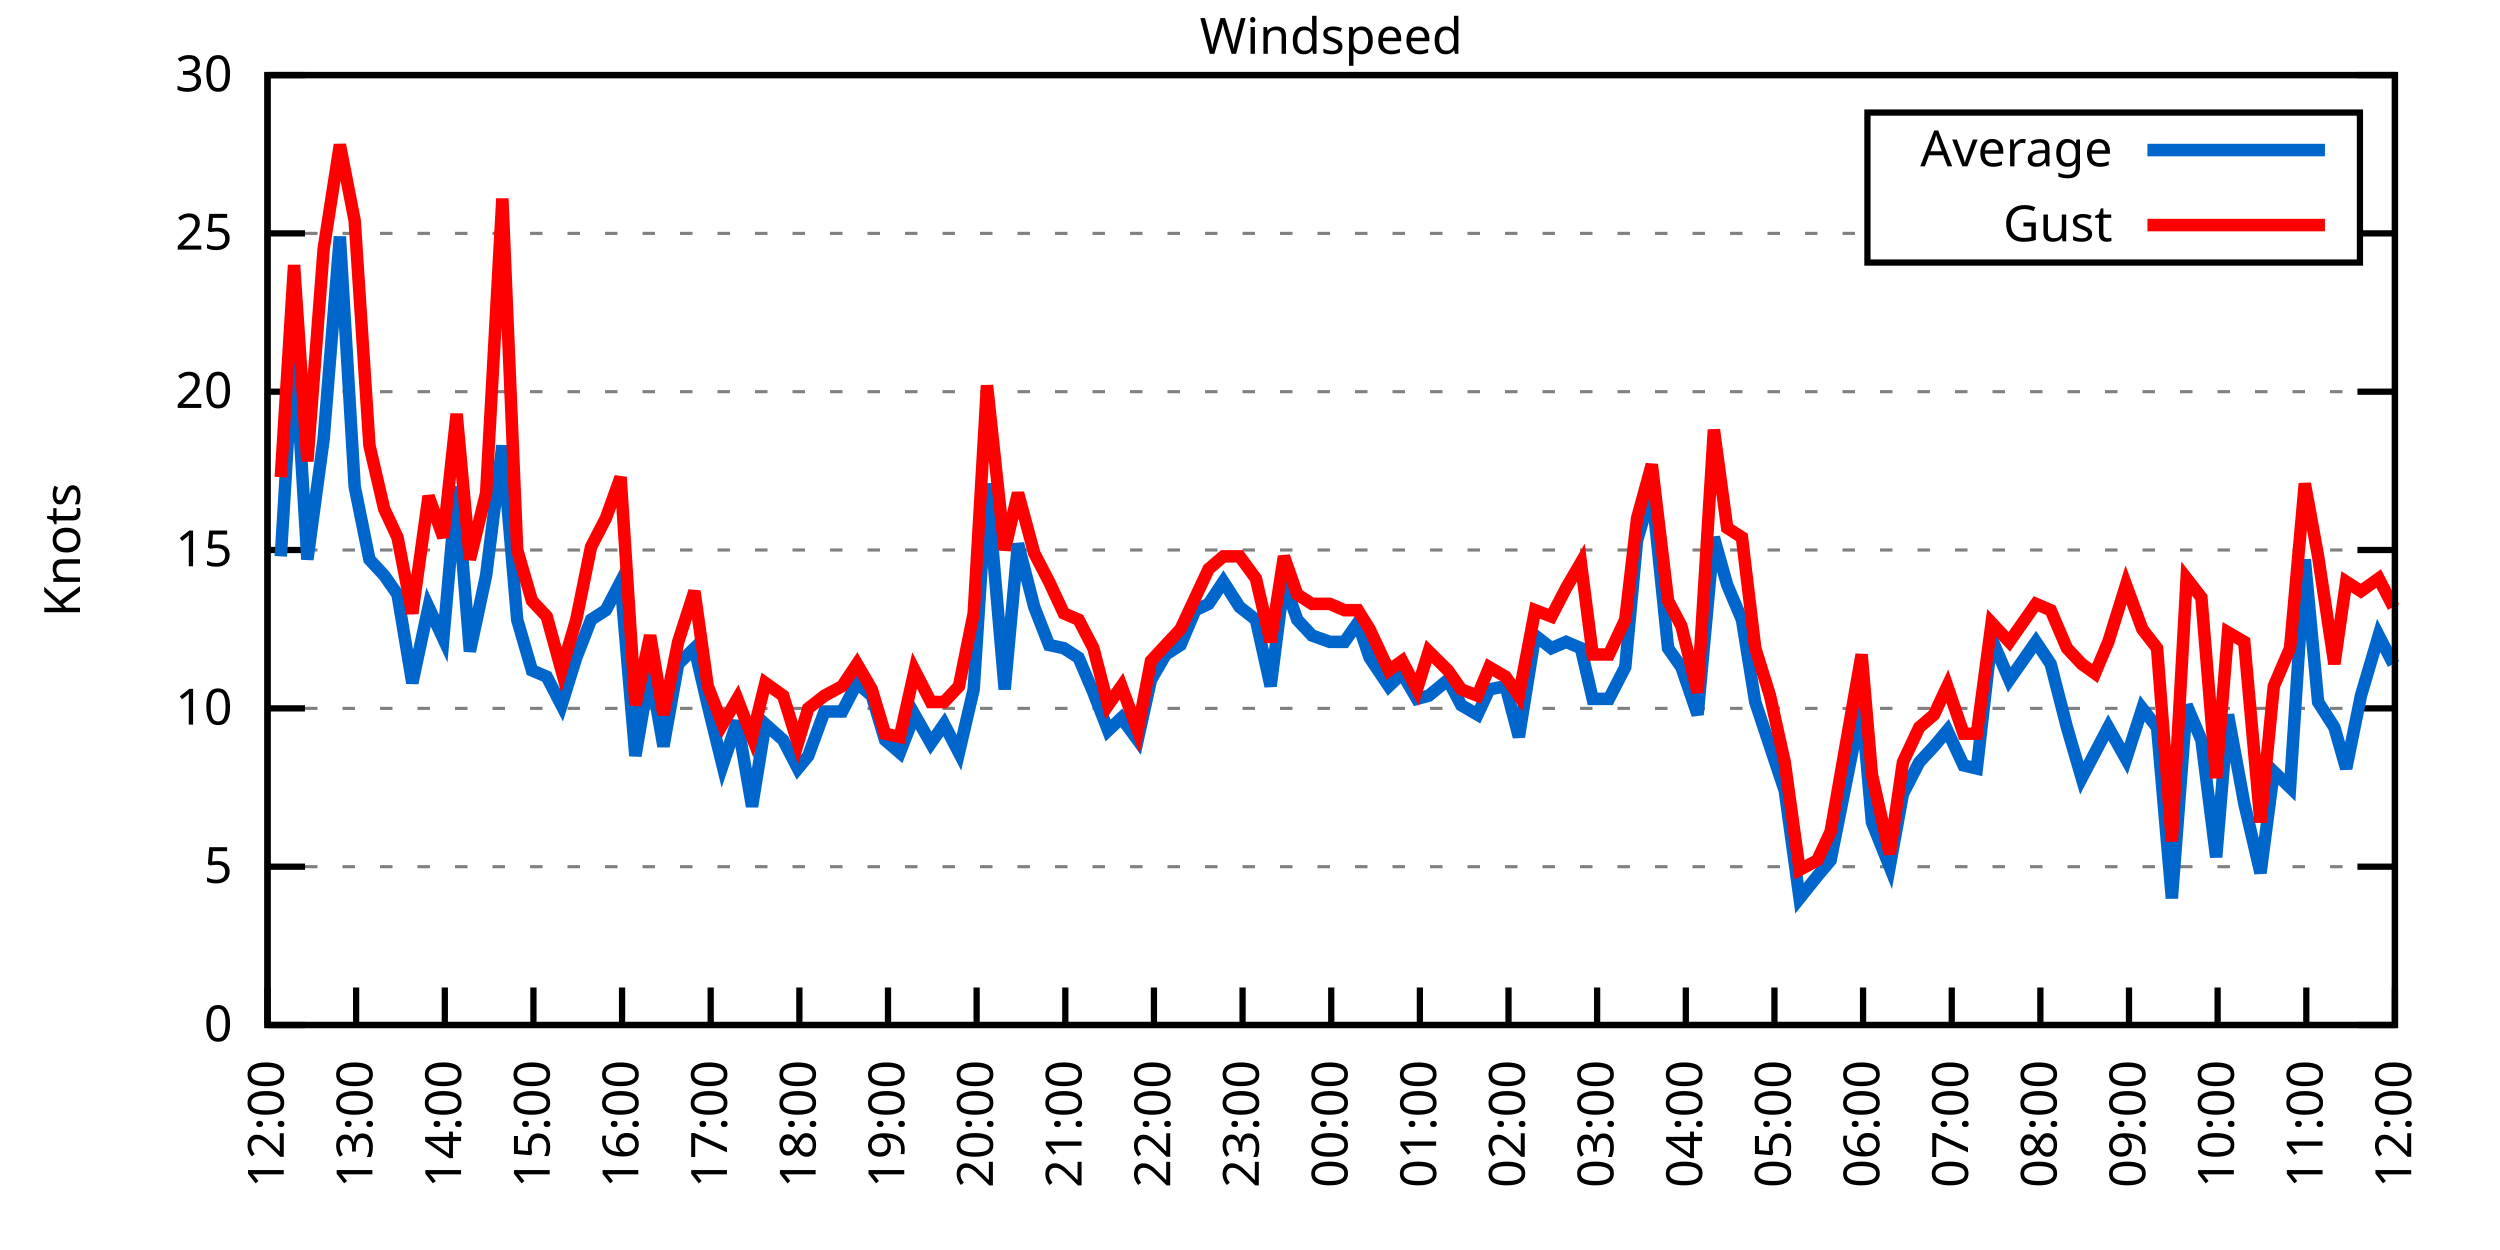
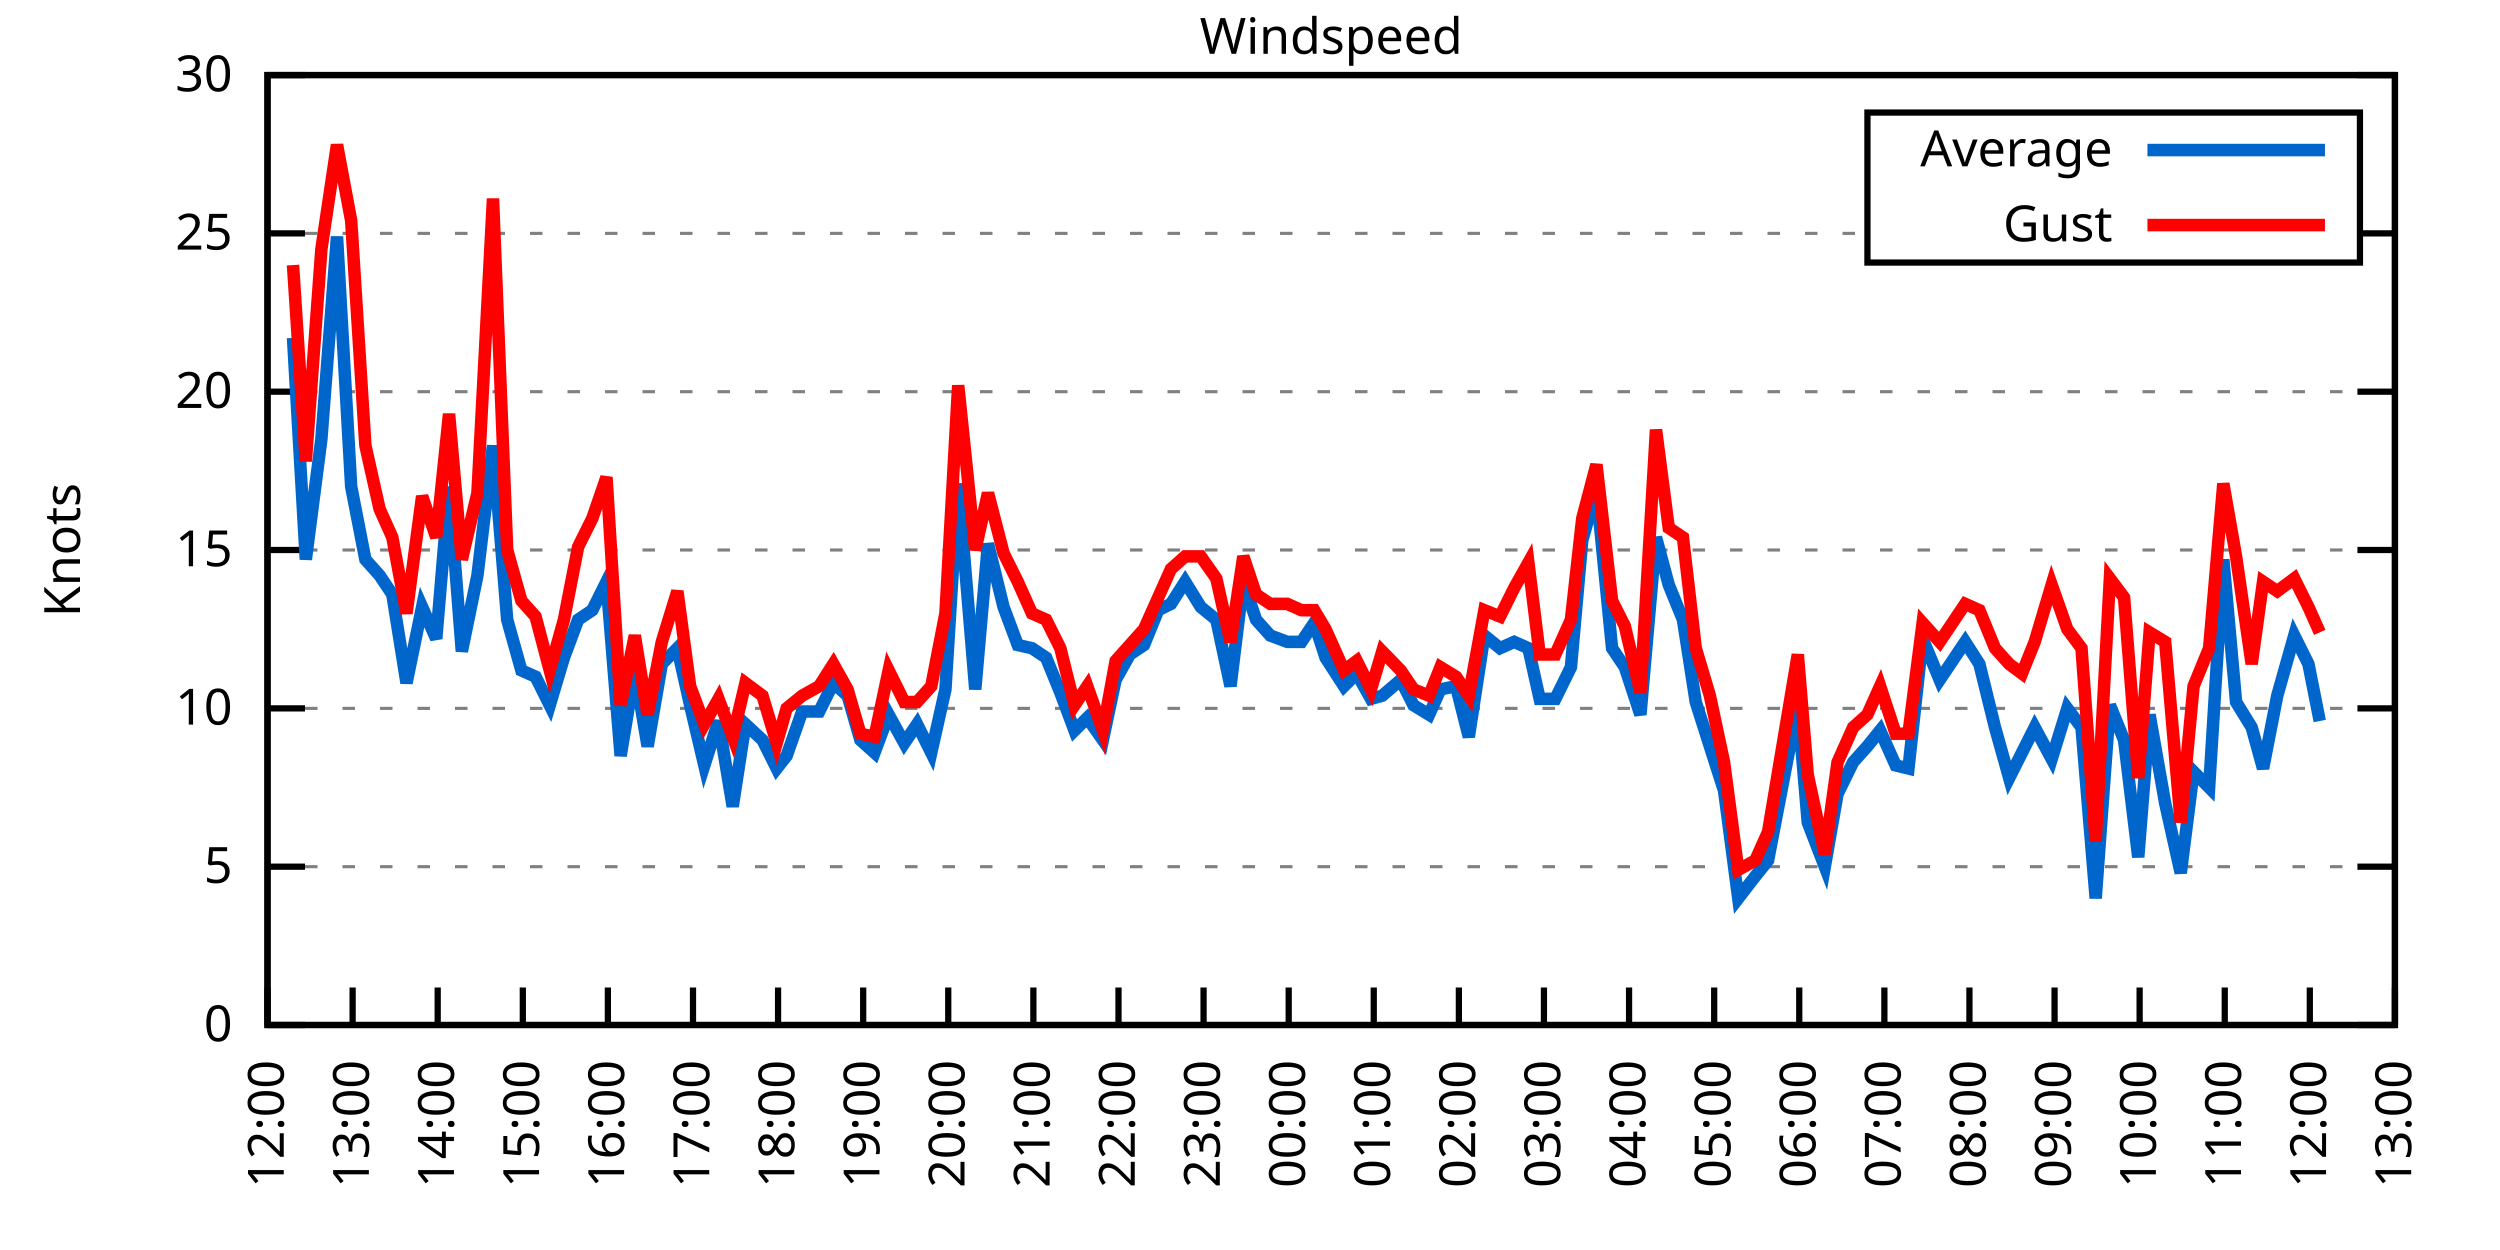
<svg xmlns="http://www.w3.org/2000/svg" xmlns:xlink="http://www.w3.org/1999/xlink" width="400" height="200" viewBox="0 0 400 200">
  <g id="gnuplot_canvas">
    <rect x="0" y="0" width="400" height="200" fill="none" />
    <defs>
      <circle id="gpDot" r="0.5" stroke-width="0.5" stroke="currentColor" />
      <path id="gpPt0" stroke-width="0.333" stroke="currentColor" d="M-1,0 h2 M0,-1 v2" />
      <path id="gpPt1" stroke-width="0.333" stroke="currentColor" d="M-1,-1 L1,1 M1,-1 L-1,1" />
      <path id="gpPt2" stroke-width="0.333" stroke="currentColor" d="M-1,0 L1,0 M0,-1 L0,1 M-1,-1 L1,1 M-1,1 L1,-1" />
      <rect id="gpPt3" stroke-width="0.333" stroke="currentColor" x="-1" y="-1" width="2" height="2" />
      <rect id="gpPt4" stroke-width="0.333" stroke="currentColor" fill="currentColor" x="-1" y="-1" width="2" height="2" />
      <circle id="gpPt5" stroke-width="0.333" stroke="currentColor" cx="0" cy="0" r="1" />
      <use xlink:href="#gpPt5" id="gpPt6" fill="currentColor" stroke="none" />
      <path id="gpPt7" stroke-width="0.333" stroke="currentColor" d="M0,-1.33 L-1.33,0.67 L1.33,0.67 z" />
      <use xlink:href="#gpPt7" id="gpPt8" fill="currentColor" stroke="none" />
      <use xlink:href="#gpPt7" id="gpPt9" stroke="currentColor" transform="rotate(180)" />
      <use xlink:href="#gpPt9" id="gpPt10" fill="currentColor" stroke="none" />
      <use xlink:href="#gpPt3" id="gpPt11" stroke="currentColor" transform="rotate(45)" />
      <use xlink:href="#gpPt11" id="gpPt12" fill="currentColor" stroke="none" />
      <path id="gpPt13" stroke-width="0.333" stroke="currentColor" d="M0,1.330 L1.265,0.411 L0.782,-1.067 L-0.782,-1.076 L-1.265,0.411 z" />
      <use xlink:href="#gpPt13" id="gpPt14" fill="currentColor" stroke="none" />
      <filter id="textbox" filterUnits="objectBoundingBox" x="0" y="0" height="1" width="1">
        <feFlood flood-color="white" flood-opacity="1" result="bgnd" />
        <feComposite in="SourceGraphic" in2="bgnd" operator="atop" />
      </filter>
      <filter id="greybox" filterUnits="objectBoundingBox" x="0" y="0" height="1" width="1">
        <feFlood flood-color="lightgrey" flood-opacity="1" result="grey" />
        <feComposite in="SourceGraphic" in2="grey" operator="atop" />
      </filter>
    </defs>
    <g fill="none" color="white" stroke="currentColor" stroke-width="1.00" stroke-linecap="butt" stroke-linejoin="miter">
</g>
    <g fill="none" color="black" stroke="currentColor" stroke-width="1.00" stroke-linecap="butt" stroke-linejoin="miter">
      <g stroke="none" shape-rendering="crispEdges">
        <polygon fill="rgb(255, 255, 255)" points="42.80,164.00 383.18,164.00 383.18,12.02 42.80,12.02 " />
      </g>
    </g>
    <g fill="none" color="black" stroke="currentColor" stroke-width="1.00" stroke-linecap="butt" stroke-linejoin="miter">
</g>
    <g fill="none" color="black" stroke="black" stroke-width="0.50" stroke-linecap="butt" stroke-linejoin="miter">
</g>
    <g fill="none" color="gray" stroke="currentColor" stroke-width="0.50" stroke-linecap="butt" stroke-linejoin="miter">
      <path stroke="gray" stroke-dasharray="2,4" class="gridline" d="M42.80,164.00 L383.19,164.00  " />
    </g>
    <g fill="none" color="gray" stroke="gray" stroke-width="1.00" stroke-linecap="butt" stroke-linejoin="miter">
</g>
    <g fill="none" color="black" stroke="currentColor" stroke-width="1.00" stroke-linecap="butt" stroke-linejoin="miter">
      <path stroke="black" d="M42.80,164.00 L48.80,164.00 M383.19,164.00 L377.19,164.00  " />
      <g transform="translate(37.20,166.60)" stroke="none" fill="black" font-family="Sans" font-size="8.00" text-anchor="end">
        <text>
          <tspan font-family="Sans"> 0</tspan>
        </text>
      </g>
    </g>
    <g fill="none" color="black" stroke="currentColor" stroke-width="1.00" stroke-linecap="butt" stroke-linejoin="miter">
</g>
    <g fill="none" color="black" stroke="black" stroke-width="0.50" stroke-linecap="butt" stroke-linejoin="miter">
</g>
    <g fill="none" color="gray" stroke="currentColor" stroke-width="0.50" stroke-linecap="butt" stroke-linejoin="miter">
      <path stroke="gray" stroke-dasharray="2,4" class="gridline" d="M42.80,138.67 L383.19,138.67  " />
    </g>
    <g fill="none" color="gray" stroke="gray" stroke-width="1.00" stroke-linecap="butt" stroke-linejoin="miter">
</g>
    <g fill="none" color="black" stroke="currentColor" stroke-width="1.00" stroke-linecap="butt" stroke-linejoin="miter">
      <path stroke="black" d="M42.80,138.67 L48.80,138.67 M383.19,138.67 L377.19,138.67  " />
      <g transform="translate(37.20,141.27)" stroke="none" fill="black" font-family="Sans" font-size="8.00" text-anchor="end">
        <text>
          <tspan font-family="Sans"> 5</tspan>
        </text>
      </g>
    </g>
    <g fill="none" color="black" stroke="currentColor" stroke-width="1.00" stroke-linecap="butt" stroke-linejoin="miter">
</g>
    <g fill="none" color="black" stroke="black" stroke-width="0.50" stroke-linecap="butt" stroke-linejoin="miter">
</g>
    <g fill="none" color="gray" stroke="currentColor" stroke-width="0.50" stroke-linecap="butt" stroke-linejoin="miter">
      <path stroke="gray" stroke-dasharray="2,4" class="gridline" d="M42.80,113.34 L383.19,113.34  " />
    </g>
    <g fill="none" color="gray" stroke="gray" stroke-width="1.00" stroke-linecap="butt" stroke-linejoin="miter">
</g>
    <g fill="none" color="black" stroke="currentColor" stroke-width="1.00" stroke-linecap="butt" stroke-linejoin="miter">
      <path stroke="black" d="M42.80,113.34 L48.80,113.34 M383.19,113.34 L377.19,113.34  " />
      <g transform="translate(37.20,115.94)" stroke="none" fill="black" font-family="Sans" font-size="8.00" text-anchor="end">
        <text>
          <tspan font-family="Sans"> 10</tspan>
        </text>
      </g>
    </g>
    <g fill="none" color="black" stroke="currentColor" stroke-width="1.00" stroke-linecap="butt" stroke-linejoin="miter">
</g>
    <g fill="none" color="black" stroke="black" stroke-width="0.50" stroke-linecap="butt" stroke-linejoin="miter">
</g>
    <g fill="none" color="gray" stroke="currentColor" stroke-width="0.50" stroke-linecap="butt" stroke-linejoin="miter">
      <path stroke="gray" stroke-dasharray="2,4" class="gridline" d="M42.80,88.00 L383.19,88.00  " />
    </g>
    <g fill="none" color="gray" stroke="gray" stroke-width="1.00" stroke-linecap="butt" stroke-linejoin="miter">
</g>
    <g fill="none" color="black" stroke="currentColor" stroke-width="1.00" stroke-linecap="butt" stroke-linejoin="miter">
      <path stroke="black" d="M42.80,88.00 L48.80,88.00 M383.19,88.00 L377.19,88.00  " />
      <g transform="translate(37.20,90.60)" stroke="none" fill="black" font-family="Sans" font-size="8.00" text-anchor="end">
        <text>
          <tspan font-family="Sans"> 15</tspan>
        </text>
      </g>
    </g>
    <g fill="none" color="black" stroke="currentColor" stroke-width="1.00" stroke-linecap="butt" stroke-linejoin="miter">
</g>
    <g fill="none" color="black" stroke="black" stroke-width="0.50" stroke-linecap="butt" stroke-linejoin="miter">
</g>
    <g fill="none" color="gray" stroke="currentColor" stroke-width="0.50" stroke-linecap="butt" stroke-linejoin="miter">
      <path stroke="gray" stroke-dasharray="2,4" class="gridline" d="M42.80,62.67 L383.19,62.67  " />
    </g>
    <g fill="none" color="gray" stroke="gray" stroke-width="1.00" stroke-linecap="butt" stroke-linejoin="miter">
</g>
    <g fill="none" color="black" stroke="currentColor" stroke-width="1.00" stroke-linecap="butt" stroke-linejoin="miter">
      <path stroke="black" d="M42.80,62.67 L48.80,62.67 M383.19,62.67 L377.19,62.67  " />
      <g transform="translate(37.20,65.27)" stroke="none" fill="black" font-family="Sans" font-size="8.00" text-anchor="end">
        <text>
          <tspan font-family="Sans"> 20</tspan>
        </text>
      </g>
    </g>
    <g fill="none" color="black" stroke="currentColor" stroke-width="1.00" stroke-linecap="butt" stroke-linejoin="miter">
</g>
    <g fill="none" color="black" stroke="black" stroke-width="0.50" stroke-linecap="butt" stroke-linejoin="miter">
</g>
    <g fill="none" color="gray" stroke="currentColor" stroke-width="0.50" stroke-linecap="butt" stroke-linejoin="miter">
      <path stroke="gray" stroke-dasharray="2,4" class="gridline" d="M42.80,37.34 L298.79,37.34 M377.59,37.34 L383.19,37.34  " />
    </g>
    <g fill="none" color="gray" stroke="gray" stroke-width="1.00" stroke-linecap="butt" stroke-linejoin="miter">
</g>
    <g fill="none" color="black" stroke="currentColor" stroke-width="1.00" stroke-linecap="butt" stroke-linejoin="miter">
      <path stroke="black" d="M42.80,37.34 L48.80,37.34 M383.19,37.34 L377.19,37.34  " />
      <g transform="translate(37.20,39.94)" stroke="none" fill="black" font-family="Sans" font-size="8.00" text-anchor="end">
        <text>
          <tspan font-family="Sans"> 25</tspan>
        </text>
      </g>
    </g>
    <g fill="none" color="black" stroke="currentColor" stroke-width="1.00" stroke-linecap="butt" stroke-linejoin="miter">
</g>
    <g fill="none" color="black" stroke="black" stroke-width="0.50" stroke-linecap="butt" stroke-linejoin="miter">
</g>
    <g fill="none" color="gray" stroke="currentColor" stroke-width="0.50" stroke-linecap="butt" stroke-linejoin="miter">
      <path stroke="gray" stroke-dasharray="2,4" class="gridline" d="M42.80,12.01 L383.19,12.01  " />
    </g>
    <g fill="none" color="gray" stroke="gray" stroke-width="1.00" stroke-linecap="butt" stroke-linejoin="miter">
</g>
    <g fill="none" color="black" stroke="currentColor" stroke-width="1.00" stroke-linecap="butt" stroke-linejoin="miter">
      <path stroke="black" d="M42.80,12.01 L48.80,12.01 M383.19,12.01 L377.19,12.01  " />
      <g transform="translate(37.20,14.61)" stroke="none" fill="black" font-family="Sans" font-size="8.00" text-anchor="end">
        <text>
          <tspan font-family="Sans"> 30</tspan>
        </text>
      </g>
    </g>
    <g fill="none" color="black" stroke="currentColor" stroke-width="1.00" stroke-linecap="butt" stroke-linejoin="miter">
      <path stroke="black" d="M42.80,164.00 L42.80,158.00  " />
      <g transform="translate(45.40,169.60) rotate(270.00)" stroke="none" fill="black" font-family="Sans" font-size="8.00" text-anchor="end">
        <text>
          <tspan font-family="Sans">12:00</tspan>
        </text>
      </g>
    </g>
    <g fill="none" color="black" stroke="currentColor" stroke-width="1.00" stroke-linecap="butt" stroke-linejoin="miter">
-       <path stroke="black" d="M56.98,164.00 L56.98,158.00  " />
-       <g transform="translate(59.58,169.60) rotate(270.00)" stroke="none" fill="black" font-family="Sans" font-size="8.00" text-anchor="end">
+       <path stroke="black" d="M56.42,164.00 L56.42,158.00  " />
+       <g transform="translate(59.02,169.60) rotate(270.00)" stroke="none" fill="black" font-family="Sans" font-size="8.00" text-anchor="end">
        <text>
          <tspan font-family="Sans">13:00</tspan>
        </text>
      </g>
    </g>
    <g fill="none" color="black" stroke="currentColor" stroke-width="1.00" stroke-linecap="butt" stroke-linejoin="miter">
-       <path stroke="black" d="M71.17,164.00 L71.17,158.00  " />
-       <g transform="translate(73.77,169.60) rotate(270.00)" stroke="none" fill="black" font-family="Sans" font-size="8.00" text-anchor="end">
+       <path stroke="black" d="M70.03,164.00 L70.03,158.00  " />
+       <g transform="translate(72.63,169.60) rotate(270.00)" stroke="none" fill="black" font-family="Sans" font-size="8.00" text-anchor="end">
        <text>
          <tspan font-family="Sans">14:00</tspan>
        </text>
      </g>
    </g>
    <g fill="none" color="black" stroke="currentColor" stroke-width="1.00" stroke-linecap="butt" stroke-linejoin="miter">
-       <path stroke="black" d="M85.35,164.00 L85.35,158.00  " />
-       <g transform="translate(87.95,169.60) rotate(270.00)" stroke="none" fill="black" font-family="Sans" font-size="8.00" text-anchor="end">
+       <path stroke="black" d="M83.65,164.00 L83.65,158.00  " />
+       <g transform="translate(86.25,169.60) rotate(270.00)" stroke="none" fill="black" font-family="Sans" font-size="8.00" text-anchor="end">
        <text>
          <tspan font-family="Sans">15:00</tspan>
        </text>
      </g>
    </g>
    <g fill="none" color="black" stroke="currentColor" stroke-width="1.00" stroke-linecap="butt" stroke-linejoin="miter">
-       <path stroke="black" d="M99.53,164.00 L99.53,158.00  " />
-       <g transform="translate(102.13,169.60) rotate(270.00)" stroke="none" fill="black" font-family="Sans" font-size="8.00" text-anchor="end">
+       <path stroke="black" d="M97.26,164.00 L97.26,158.00  " />
+       <g transform="translate(99.86,169.60) rotate(270.00)" stroke="none" fill="black" font-family="Sans" font-size="8.00" text-anchor="end">
        <text>
          <tspan font-family="Sans">16:00</tspan>
        </text>
      </g>
    </g>
    <g fill="none" color="black" stroke="currentColor" stroke-width="1.00" stroke-linecap="butt" stroke-linejoin="miter">
-       <path stroke="black" d="M113.71,164.00 L113.71,158.00  " />
-       <g transform="translate(116.31,169.60) rotate(270.00)" stroke="none" fill="black" font-family="Sans" font-size="8.00" text-anchor="end">
+       <path stroke="black" d="M110.88,164.00 L110.88,158.00  " />
+       <g transform="translate(113.48,169.60) rotate(270.00)" stroke="none" fill="black" font-family="Sans" font-size="8.00" text-anchor="end">
        <text>
          <tspan font-family="Sans">17:00</tspan>
        </text>
      </g>
    </g>
    <g fill="none" color="black" stroke="currentColor" stroke-width="1.00" stroke-linecap="butt" stroke-linejoin="miter">
-       <path stroke="black" d="M127.90,164.00 L127.90,158.00  " />
-       <g transform="translate(130.50,169.60) rotate(270.00)" stroke="none" fill="black" font-family="Sans" font-size="8.00" text-anchor="end">
+       <path stroke="black" d="M124.49,164.00 L124.49,158.00  " />
+       <g transform="translate(127.09,169.60) rotate(270.00)" stroke="none" fill="black" font-family="Sans" font-size="8.00" text-anchor="end">
        <text>
          <tspan font-family="Sans">18:00</tspan>
        </text>
      </g>
    </g>
    <g fill="none" color="black" stroke="currentColor" stroke-width="1.00" stroke-linecap="butt" stroke-linejoin="miter">
-       <path stroke="black" d="M142.08,164.00 L142.08,158.00  " />
-       <g transform="translate(144.68,169.60) rotate(270.00)" stroke="none" fill="black" font-family="Sans" font-size="8.00" text-anchor="end">
+       <path stroke="black" d="M138.11,164.00 L138.11,158.00  " />
+       <g transform="translate(140.71,169.60) rotate(270.00)" stroke="none" fill="black" font-family="Sans" font-size="8.00" text-anchor="end">
        <text>
          <tspan font-family="Sans">19:00</tspan>
        </text>
      </g>
    </g>
    <g fill="none" color="black" stroke="currentColor" stroke-width="1.00" stroke-linecap="butt" stroke-linejoin="miter">
-       <path stroke="black" d="M156.26,164.00 L156.26,158.00  " />
-       <g transform="translate(158.86,169.60) rotate(270.00)" stroke="none" fill="black" font-family="Sans" font-size="8.00" text-anchor="end">
+       <path stroke="black" d="M151.72,164.00 L151.72,158.00  " />
+       <g transform="translate(154.32,169.60) rotate(270.00)" stroke="none" fill="black" font-family="Sans" font-size="8.00" text-anchor="end">
        <text>
          <tspan font-family="Sans">20:00</tspan>
        </text>
      </g>
    </g>
    <g fill="none" color="black" stroke="currentColor" stroke-width="1.00" stroke-linecap="butt" stroke-linejoin="miter">
-       <path stroke="black" d="M170.45,164.00 L170.45,158.00  " />
-       <g transform="translate(173.05,169.60) rotate(270.00)" stroke="none" fill="black" font-family="Sans" font-size="8.00" text-anchor="end">
+       <path stroke="black" d="M165.34,164.00 L165.34,158.00  " />
+       <g transform="translate(167.94,169.60) rotate(270.00)" stroke="none" fill="black" font-family="Sans" font-size="8.00" text-anchor="end">
        <text>
          <tspan font-family="Sans">21:00</tspan>
        </text>
      </g>
    </g>
    <g fill="none" color="black" stroke="currentColor" stroke-width="1.00" stroke-linecap="butt" stroke-linejoin="miter">
-       <path stroke="black" d="M184.63,164.00 L184.63,158.00  " />
-       <g transform="translate(187.23,169.60) rotate(270.00)" stroke="none" fill="black" font-family="Sans" font-size="8.00" text-anchor="end">
+       <path stroke="black" d="M178.96,164.00 L178.96,158.00  " />
+       <g transform="translate(181.56,169.60) rotate(270.00)" stroke="none" fill="black" font-family="Sans" font-size="8.00" text-anchor="end">
        <text>
          <tspan font-family="Sans">22:00</tspan>
        </text>
      </g>
    </g>
    <g fill="none" color="black" stroke="currentColor" stroke-width="1.00" stroke-linecap="butt" stroke-linejoin="miter">
-       <path stroke="black" d="M198.81,164.00 L198.81,158.00  " />
-       <g transform="translate(201.41,169.60) rotate(270.00)" stroke="none" fill="black" font-family="Sans" font-size="8.00" text-anchor="end">
+       <path stroke="black" d="M192.57,164.00 L192.57,158.00  " />
+       <g transform="translate(195.17,169.60) rotate(270.00)" stroke="none" fill="black" font-family="Sans" font-size="8.00" text-anchor="end">
        <text>
          <tspan font-family="Sans">23:00</tspan>
        </text>
      </g>
    </g>
    <g fill="none" color="black" stroke="currentColor" stroke-width="1.00" stroke-linecap="butt" stroke-linejoin="miter">
-       <path stroke="black" d="M213.00,164.00 L213.00,158.00  " />
-       <g transform="translate(215.60,169.60) rotate(270.00)" stroke="none" fill="black" font-family="Sans" font-size="8.00" text-anchor="end">
+       <path stroke="black" d="M206.19,164.00 L206.19,158.00  " />
+       <g transform="translate(208.79,169.60) rotate(270.00)" stroke="none" fill="black" font-family="Sans" font-size="8.00" text-anchor="end">
        <text>
          <tspan font-family="Sans">00:00</tspan>
        </text>
      </g>
    </g>
    <g fill="none" color="black" stroke="currentColor" stroke-width="1.00" stroke-linecap="butt" stroke-linejoin="miter">
-       <path stroke="black" d="M227.18,164.00 L227.18,158.00  " />
-       <g transform="translate(229.78,169.60) rotate(270.00)" stroke="none" fill="black" font-family="Sans" font-size="8.00" text-anchor="end">
+       <path stroke="black" d="M219.80,164.00 L219.80,158.00  " />
+       <g transform="translate(222.40,169.60) rotate(270.00)" stroke="none" fill="black" font-family="Sans" font-size="8.00" text-anchor="end">
        <text>
          <tspan font-family="Sans">01:00</tspan>
        </text>
      </g>
    </g>
    <g fill="none" color="black" stroke="currentColor" stroke-width="1.00" stroke-linecap="butt" stroke-linejoin="miter">
-       <path stroke="black" d="M241.36,164.00 L241.36,158.00  " />
-       <g transform="translate(243.96,169.60) rotate(270.00)" stroke="none" fill="black" font-family="Sans" font-size="8.00" text-anchor="end">
+       <path stroke="black" d="M233.42,164.00 L233.42,158.00  " />
+       <g transform="translate(236.02,169.60) rotate(270.00)" stroke="none" fill="black" font-family="Sans" font-size="8.00" text-anchor="end">
        <text>
          <tspan font-family="Sans">02:00</tspan>
        </text>
      </g>
    </g>
    <g fill="none" color="black" stroke="currentColor" stroke-width="1.00" stroke-linecap="butt" stroke-linejoin="miter">
-       <path stroke="black" d="M255.54,164.00 L255.54,158.00  " />
-       <g transform="translate(258.14,169.60) rotate(270.00)" stroke="none" fill="black" font-family="Sans" font-size="8.00" text-anchor="end">
+       <path stroke="black" d="M247.03,164.00 L247.03,158.00  " />
+       <g transform="translate(249.63,169.60) rotate(270.00)" stroke="none" fill="black" font-family="Sans" font-size="8.00" text-anchor="end">
        <text>
          <tspan font-family="Sans">03:00</tspan>
        </text>
      </g>
    </g>
    <g fill="none" color="black" stroke="currentColor" stroke-width="1.00" stroke-linecap="butt" stroke-linejoin="miter">
-       <path stroke="black" d="M269.73,164.00 L269.73,158.00  " />
-       <g transform="translate(272.33,169.60) rotate(270.00)" stroke="none" fill="black" font-family="Sans" font-size="8.00" text-anchor="end">
+       <path stroke="black" d="M260.65,164.00 L260.65,158.00  " />
+       <g transform="translate(263.25,169.60) rotate(270.00)" stroke="none" fill="black" font-family="Sans" font-size="8.00" text-anchor="end">
        <text>
          <tspan font-family="Sans">04:00</tspan>
        </text>
      </g>
    </g>
    <g fill="none" color="black" stroke="currentColor" stroke-width="1.00" stroke-linecap="butt" stroke-linejoin="miter">
-       <path stroke="black" d="M283.91,164.00 L283.91,158.00  " />
-       <g transform="translate(286.51,169.60) rotate(270.00)" stroke="none" fill="black" font-family="Sans" font-size="8.00" text-anchor="end">
+       <path stroke="black" d="M274.27,164.00 L274.27,158.00  " />
+       <g transform="translate(276.87,169.60) rotate(270.00)" stroke="none" fill="black" font-family="Sans" font-size="8.00" text-anchor="end">
        <text>
          <tspan font-family="Sans">05:00</tspan>
        </text>
      </g>
    </g>
    <g fill="none" color="black" stroke="currentColor" stroke-width="1.00" stroke-linecap="butt" stroke-linejoin="miter">
-       <path stroke="black" d="M298.09,164.00 L298.09,158.00  " />
-       <g transform="translate(300.69,169.60) rotate(270.00)" stroke="none" fill="black" font-family="Sans" font-size="8.00" text-anchor="end">
+       <path stroke="black" d="M287.88,164.00 L287.88,158.00  " />
+       <g transform="translate(290.48,169.60) rotate(270.00)" stroke="none" fill="black" font-family="Sans" font-size="8.00" text-anchor="end">
        <text>
          <tspan font-family="Sans">06:00</tspan>
        </text>
      </g>
    </g>
    <g fill="none" color="black" stroke="currentColor" stroke-width="1.00" stroke-linecap="butt" stroke-linejoin="miter">
-       <path stroke="black" d="M312.28,164.00 L312.28,158.00  " />
-       <g transform="translate(314.88,169.60) rotate(270.00)" stroke="none" fill="black" font-family="Sans" font-size="8.00" text-anchor="end">
+       <path stroke="black" d="M301.50,164.00 L301.50,158.00  " />
+       <g transform="translate(304.10,169.60) rotate(270.00)" stroke="none" fill="black" font-family="Sans" font-size="8.00" text-anchor="end">
        <text>
          <tspan font-family="Sans">07:00</tspan>
        </text>
      </g>
    </g>
    <g fill="none" color="black" stroke="currentColor" stroke-width="1.00" stroke-linecap="butt" stroke-linejoin="miter">
-       <path stroke="black" d="M326.46,164.00 L326.46,158.00  " />
-       <g transform="translate(329.06,169.60) rotate(270.00)" stroke="none" fill="black" font-family="Sans" font-size="8.00" text-anchor="end">
+       <path stroke="black" d="M315.11,164.00 L315.11,158.00  " />
+       <g transform="translate(317.71,169.60) rotate(270.00)" stroke="none" fill="black" font-family="Sans" font-size="8.00" text-anchor="end">
        <text>
          <tspan font-family="Sans">08:00</tspan>
        </text>
      </g>
    </g>
    <g fill="none" color="black" stroke="currentColor" stroke-width="1.00" stroke-linecap="butt" stroke-linejoin="miter">
-       <path stroke="black" d="M340.64,164.00 L340.64,158.00  " />
-       <g transform="translate(343.24,169.60) rotate(270.00)" stroke="none" fill="black" font-family="Sans" font-size="8.00" text-anchor="end">
+       <path stroke="black" d="M328.73,164.00 L328.73,158.00  " />
+       <g transform="translate(331.33,169.60) rotate(270.00)" stroke="none" fill="black" font-family="Sans" font-size="8.00" text-anchor="end">
        <text>
          <tspan font-family="Sans">09:00</tspan>
        </text>
      </g>
    </g>
    <g fill="none" color="black" stroke="currentColor" stroke-width="1.00" stroke-linecap="butt" stroke-linejoin="miter">
-       <path stroke="black" d="M354.82,164.00 L354.82,158.00  " />
-       <g transform="translate(357.42,169.60) rotate(270.00)" stroke="none" fill="black" font-family="Sans" font-size="8.00" text-anchor="end">
+       <path stroke="black" d="M342.34,164.00 L342.34,158.00  " />
+       <g transform="translate(344.94,169.60) rotate(270.00)" stroke="none" fill="black" font-family="Sans" font-size="8.00" text-anchor="end">
        <text>
          <tspan font-family="Sans">10:00</tspan>
        </text>
      </g>
    </g>
    <g fill="none" color="black" stroke="currentColor" stroke-width="1.00" stroke-linecap="butt" stroke-linejoin="miter">
-       <path stroke="black" d="M369.01,164.00 L369.01,158.00  " />
-       <g transform="translate(371.61,169.60) rotate(270.00)" stroke="none" fill="black" font-family="Sans" font-size="8.00" text-anchor="end">
+       <path stroke="black" d="M355.96,164.00 L355.96,158.00  " />
+       <g transform="translate(358.56,169.60) rotate(270.00)" stroke="none" fill="black" font-family="Sans" font-size="8.00" text-anchor="end">
        <text>
          <tspan font-family="Sans">11:00</tspan>
+         </text>
+       </g>
+     </g>
+     <g fill="none" color="black" stroke="currentColor" stroke-width="1.00" stroke-linecap="butt" stroke-linejoin="miter">
+       <path stroke="black" d="M369.57,164.00 L369.57,158.00  " />
+       <g transform="translate(372.17,169.60) rotate(270.00)" stroke="none" fill="black" font-family="Sans" font-size="8.00" text-anchor="end">
+         <text>
+           <tspan font-family="Sans">12:00</tspan>
        </text>
      </g>
    </g>
    <g fill="none" color="black" stroke="currentColor" stroke-width="1.00" stroke-linecap="butt" stroke-linejoin="miter">
      <path stroke="black" d="M383.19,164.00 L383.19,158.00  " />
      <g transform="translate(385.79,169.60) rotate(270.00)" stroke="none" fill="black" font-family="Sans" font-size="8.00" text-anchor="end">
        <text>
-           <tspan font-family="Sans">12:00</tspan>
+           <tspan font-family="Sans">13:00</tspan>
        </text>
      </g>
    </g>
    <g fill="none" color="black" stroke="currentColor" stroke-width="1.00" stroke-linecap="butt" stroke-linejoin="miter">
</g>
    <g fill="none" color="black" stroke="currentColor" stroke-width="1.00" stroke-linecap="butt" stroke-linejoin="miter">
      <path stroke="black" d="M42.80,12.01 L42.80,164.00 L383.19,164.00 L383.19,12.01 L42.80,12.01 Z  " />
    </g>
    <g fill="none" color="black" stroke="currentColor" stroke-width="1.00" stroke-linecap="butt" stroke-linejoin="miter">
</g>
    <g fill="none" color="black" stroke="currentColor" stroke-width="1.00" stroke-linecap="butt" stroke-linejoin="miter">
      <path stroke="black" d="M298.79,42.01 L298.79,18.01 L377.59,18.01 L377.59,42.01 L298.79,42.01 Z  " />
    </g>
    <g id="Windspeed_plot_1">
      <g fill="none" color="white" stroke="black" stroke-width="2.00" stroke-linecap="butt" stroke-linejoin="miter">
</g>
      <g fill="none" color="black" stroke="currentColor" stroke-width="2.00" stroke-linecap="butt" stroke-linejoin="miter">
        <g transform="translate(337.99,26.61)" stroke="none" fill="black" font-family="Sans" font-size="8.00" text-anchor="end">
          <text>
            <tspan font-family="Sans">Average</tspan>
          </text>
        </g>
      </g>
      <g fill="none" color="black" stroke="currentColor" stroke-width="2.00" stroke-linecap="butt" stroke-linejoin="miter">
-         <path stroke="rgb(  0, 102, 204)" d="M343.59,24.01 L371.99,24.01 M44.93,89.02 L47.05,54.06 L49.18,89.52 L51.78,70.27 L54.38,37.85 L56.75,77.87   L59.11,89.52 L61.47,92.06 L63.60,95.10 L65.97,109.28 L68.57,97.12 L70.93,102.19 L73.06,77.87 L75.18,104.22   L77.78,92.06 L80.38,71.29 L82.75,99.15 L85.11,107.26 L87.48,108.27 L89.84,112.83 L92.20,105.23 L94.57,99.15   L96.93,97.63 L99.30,93.07 L101.66,120.94 L104.02,107.26 L106.15,119.42 L108.51,106.24 L111.11,103.71 L113.24,112.83   L115.61,122.46 L117.97,115.36 L120.33,129.04 L122.46,115.87 L125.30,118.40 L127.66,122.96 L129.32,120.94 L131.92,113.84   L134.75,113.84 L137.12,109.28 L139.48,111.31 L141.61,118.40 L143.97,120.43 L146.34,114.35 L148.94,118.91 L151.06,115.87   L153.43,120.43 L155.79,110.30 L157.92,77.37 L160.75,110.30 L162.88,86.99 L165.48,97.12 L167.85,103.20 L170.21,103.71   L172.57,105.23 L174.94,110.80 L177.30,116.88 L179.43,114.86 L182.03,118.40 L184.16,108.78 L186.52,104.72 L188.88,103.20   L191.25,97.63 L193.38,96.62 L195.74,93.07 L198.34,97.12 L200.94,99.15 L203.30,109.79 L205.43,93.07 L207.56,99.15   L209.92,101.68 L212.76,102.70 L215.12,102.70 L217.25,99.66 L219.14,105.23 L222.21,109.79 L224.34,107.76 L226.71,111.82   L228.60,111.31 L231.67,108.78 L233.80,112.83 L236.40,114.35 L238.29,110.30 L240.89,109.79 L243.02,117.90 L245.62,101.68   L248.22,103.71 L250.58,102.70 L252.94,103.71 L254.83,111.82 L257.43,111.82 L260.04,106.75 L261.93,86.49 L264.29,78.38   L266.89,103.71 L269.02,106.75 L271.62,114.35 L274.22,85.98 L276.35,93.58 L278.71,99.15 L280.84,112.32 L283.20,119.42   L285.56,126.51 L287.93,143.73 L290.76,140.19 L292.89,137.66 L297.86,112.83 L299.51,131.58 L302.35,138.67 L304.47,127.02   L307.08,121.95 L309.44,119.42 L311.57,116.88 L314.17,122.46 L316.29,122.96 L318.66,102.19 L321.49,108.78 L325.75,102.70   L328.11,106.24 L330.71,116.38 L333.08,124.48 L335.20,120.43 L337.33,116.38 L340.17,121.44 L342.77,113.34 L345.13,116.38   L347.50,143.73 L349.86,112.83 L352.22,118.40 L354.59,137.15 L356.48,114.35 L359.08,128.54 L361.68,139.68 L363.81,123.47   L366.41,126.00 L368.77,89.52 L370.90,112.32 L373.50,116.38 L375.39,122.96 L377.75,111.31 L380.59,101.68 L382.95,106.24    " />
+         <path stroke="rgb(  0, 102, 204)" d="M343.59,24.01 L371.99,24.01 M46.88,54.06 L48.93,89.52 L51.42,70.27 L53.92,37.85 L56.19,77.87 L58.46,89.52   L60.73,92.06 L62.77,95.10 L65.04,109.28 L67.54,97.12 L69.80,102.19 L71.85,77.87 L73.89,104.22 L76.39,92.06   L78.88,71.29 L81.15,99.15 L83.42,107.26 L85.69,108.27 L87.96,112.83 L90.23,105.23 L92.50,99.15 L94.77,97.63   L97.04,93.07 L99.30,120.94 L101.57,107.26 L103.62,119.42 L105.89,106.24 L108.38,103.71 L110.42,112.83 L112.69,122.46   L114.96,115.36 L117.23,129.04 L119.27,115.87 L122.00,118.40 L124.27,122.96 L125.86,120.94 L128.35,113.84 L131.07,113.84   L133.34,109.28 L135.61,111.31 L137.66,118.40 L139.92,120.43 L142.19,114.35 L144.69,118.91 L146.73,115.87 L149.00,120.43   L151.27,110.30 L153.31,77.37 L156.04,110.30 L158.08,86.99 L160.57,97.12 L162.84,103.20 L165.11,103.71 L167.38,105.23   L169.65,110.80 L171.92,116.88 L173.96,114.86 L176.46,118.40 L178.50,108.78 L180.77,104.72 L183.04,103.20 L185.31,97.63   L187.35,96.62 L189.62,93.07 L192.12,97.12 L194.61,99.15 L196.88,109.79 L198.93,93.07 L200.97,99.15 L203.24,101.68   L205.96,102.70 L208.23,102.70 L210.27,99.66 L212.09,105.23 L215.04,109.79 L217.08,107.76 L219.35,111.82 L221.16,111.31   L224.11,108.78 L226.16,112.83 L228.65,114.35 L230.47,110.30 L232.96,109.79 L235.01,117.90 L237.50,101.68 L240.00,103.71   L242.27,102.70 L244.54,103.71 L246.35,111.82 L248.85,111.82 L251.35,106.75 L253.16,86.49 L255.43,78.38 L257.93,103.71   L259.97,106.75 L262.47,114.35 L264.96,85.98 L267.00,93.58 L269.27,99.15 L271.32,112.32 L273.58,119.42 L275.85,126.51   L278.12,143.73 L280.85,140.19 L282.89,137.66 L287.65,112.83 L289.24,131.58 L291.97,138.67 L294.01,127.02 L296.50,121.95   L298.77,119.42 L300.82,116.88 L303.31,122.46 L305.35,122.96 L307.62,102.19 L310.35,108.78 L314.43,102.70 L316.70,106.24   L319.20,116.38 L321.47,124.48 L323.51,120.43 L325.55,116.38 L328.27,121.44 L330.77,113.34 L333.04,116.38 L335.31,143.73   L337.58,112.83 L339.85,118.40 L342.12,137.15 L343.93,114.35 L346.43,128.54 L348.92,139.68 L350.97,123.47 L353.46,126.00   L355.73,89.52 L357.77,112.32 L360.27,116.38 L362.09,122.96 L364.36,111.31 L367.08,101.68 L369.35,106.24 L371.16,115.36    " />
      </g>
    </g>
    <g id="Windspeed_plot_2">
      <g fill="none" color="black" stroke="currentColor" stroke-width="2.00" stroke-linecap="butt" stroke-linejoin="miter">
        <g transform="translate(337.99,38.61)" stroke="none" fill="black" font-family="Sans" font-size="8.00" text-anchor="end">
          <text>
            <tspan font-family="Sans">Gust</tspan>
          </text>
        </g>
      </g>
      <g fill="none" color="black" stroke="currentColor" stroke-width="2.00" stroke-linecap="butt" stroke-linejoin="miter">
-         <path stroke="rgb(255,   0,   0)" d="M343.59,36.01 L371.99,36.01 M44.93,76.35 L47.05,42.41 L49.18,73.82 L51.78,39.87 L54.38,23.16 L56.75,35.32   L59.11,71.29 L61.47,81.42 L63.60,85.98 L65.97,98.14 L68.57,79.39 L70.93,85.98 L73.06,66.22 L75.18,89.52   L77.78,78.89 L80.38,31.77 L82.75,88.00 L85.11,96.11 L87.48,98.64 L89.84,107.26 L92.20,99.15 L94.57,87.50   L96.93,82.94 L99.30,76.35 L101.66,112.83 L104.02,101.68 L106.15,114.35 L108.51,102.70 L111.11,94.59 L113.24,109.79   L115.61,115.87 L117.97,111.82 L120.33,117.90 L122.46,109.28 L125.30,111.31 L127.66,118.91 L129.32,113.34 L131.92,111.31   L134.75,109.79 L137.12,106.24 L139.48,110.30 L141.61,117.39 L143.97,117.90 L146.34,107.26 L148.94,112.32 L151.06,112.32   L153.43,109.79 L155.79,98.14 L157.92,61.66 L160.75,88.00 L162.88,78.89 L165.48,88.51 L167.85,93.07 L170.21,98.14   L172.57,99.15 L174.94,103.71 L177.30,112.83 L179.43,109.79 L182.03,116.88 L184.16,105.74 L186.52,103.20 L188.88,100.67   L191.25,95.60 L193.38,91.04 L195.74,89.02 L198.34,89.02 L200.94,92.56 L203.30,102.70 L205.43,89.02 L207.56,95.10   L209.92,96.62 L212.76,96.62 L215.12,97.63 L217.25,97.63 L219.14,100.67 L222.21,107.26 L224.34,105.74 L226.71,110.30   L228.60,104.22 L231.67,107.26 L233.80,110.30 L236.40,111.31 L238.29,106.75 L240.89,108.27 L243.02,111.31 L245.62,97.63   L248.22,98.64 L250.58,94.08 L252.94,90.03 L254.83,104.72 L257.43,104.72 L260.04,99.15 L261.93,82.94 L264.29,74.33   L266.89,96.11 L269.02,100.16 L271.62,110.80 L274.22,68.75 L276.35,84.46 L278.71,85.98 L280.84,103.71 L283.20,111.31   L285.56,121.95 L287.93,139.17 L290.76,137.66 L292.89,133.10 L297.86,104.72 L299.51,123.98 L302.35,136.64 L304.47,121.95   L307.08,116.38 L309.44,114.35 L311.57,109.79 L314.17,117.39 L316.29,117.39 L318.66,99.66 L321.49,102.70 L325.75,96.62   L328.11,97.63 L330.71,103.71 L333.08,106.24 L335.20,107.76 L337.33,102.70 L340.17,93.58 L342.77,100.67 L345.13,103.71   L347.50,134.62 L349.86,92.56 L352.22,95.60 L354.59,124.48 L356.48,101.18 L359.08,102.70 L361.68,131.58 L363.81,109.79   L366.41,103.71 L368.77,77.37 L370.90,89.02 L373.50,106.24 L375.39,93.07 L377.75,94.59 L380.59,92.56 L382.95,97.12    " />
+         <path stroke="rgb(255,   0,   0)" d="M343.59,36.01 L371.99,36.01 M46.88,42.41 L48.93,73.82 L51.42,39.87 L53.92,23.16 L56.19,35.32 L58.46,71.29   L60.73,81.42 L62.77,85.98 L65.04,98.14 L67.54,79.39 L69.80,85.98 L71.85,66.22 L73.89,89.52 L76.39,78.89   L78.88,31.77 L81.15,88.00 L83.42,96.11 L85.69,98.64 L87.96,107.26 L90.23,99.15 L92.50,87.50 L94.77,82.94   L97.04,76.35 L99.30,112.83 L101.57,101.68 L103.62,114.35 L105.89,102.70 L108.38,94.59 L110.42,109.79 L112.69,115.87   L114.96,111.82 L117.23,117.90 L119.27,109.28 L122.00,111.31 L124.27,118.91 L125.86,113.34 L128.35,111.31 L131.07,109.79   L133.34,106.24 L135.61,110.30 L137.66,117.39 L139.92,117.90 L142.19,107.26 L144.69,112.32 L146.73,112.32 L149.00,109.79   L151.27,98.14 L153.31,61.66 L156.04,88.00 L158.08,78.89 L160.57,88.51 L162.84,93.07 L165.11,98.14 L167.38,99.15   L169.65,103.71 L171.92,112.83 L173.96,109.79 L176.46,116.88 L178.50,105.74 L180.77,103.20 L183.04,100.67 L185.31,95.60   L187.35,91.04 L189.62,89.02 L192.12,89.02 L194.61,92.56 L196.88,102.70 L198.93,89.02 L200.97,95.10 L203.24,96.62   L205.96,96.62 L208.23,97.63 L210.27,97.63 L212.09,100.67 L215.04,107.26 L217.08,105.74 L219.35,110.30 L221.16,104.22   L224.11,107.26 L226.16,110.30 L228.65,111.31 L230.47,106.75 L232.96,108.27 L235.01,111.31 L237.50,97.63 L240.00,98.64   L242.27,94.08 L244.54,90.03 L246.35,104.72 L248.85,104.72 L251.35,99.15 L253.16,82.94 L255.43,74.33 L257.93,96.11   L259.97,100.16 L262.47,110.80 L264.96,68.75 L267.00,84.46 L269.27,85.98 L271.32,103.71 L273.58,111.31 L275.85,121.95   L278.12,139.17 L280.85,137.66 L282.89,133.10 L287.65,104.72 L289.24,123.98 L291.97,136.64 L294.01,121.95 L296.50,116.38   L298.77,114.35 L300.82,109.79 L303.31,117.39 L305.35,117.39 L307.62,99.66 L310.35,102.70 L314.43,96.62 L316.70,97.63   L319.20,103.71 L321.47,106.24 L323.51,107.76 L325.55,102.70 L328.27,93.58 L330.77,100.67 L333.04,103.71 L335.31,134.62   L337.58,92.56 L339.85,95.60 L342.12,124.48 L343.93,101.18 L346.43,102.70 L348.92,131.58 L350.97,109.79 L353.46,103.71   L355.73,77.37 L357.77,89.02 L360.27,106.24 L362.09,93.07 L364.36,94.59 L367.08,92.56 L369.35,97.12 L371.16,101.18    " />
      </g>
    </g>
    <g fill="none" color="black" stroke="currentColor" stroke-width="2.00" stroke-linecap="butt" stroke-linejoin="miter">
</g>
    <g fill="none" color="black" stroke="black" stroke-width="1.00" stroke-linecap="butt" stroke-linejoin="miter">
</g>
    <g fill="none" color="black" stroke="currentColor" stroke-width="1.00" stroke-linecap="butt" stroke-linejoin="miter">
      <path stroke="black" d="M42.80,12.01 L42.80,164.00 L383.19,164.00 L383.19,12.01 L42.80,12.01 Z  " />
      <g transform="translate(12.80,88.01) rotate(270.00)" stroke="none" fill="black" font-family="Sans" font-size="8.00" text-anchor="middle">
        <text>
          <tspan font-family="Sans">Knots</tspan>
        </text>
      </g>
    </g>
    <g fill="none" color="black" stroke="currentColor" stroke-width="1.00" stroke-linecap="butt" stroke-linejoin="miter">
</g>
    <g fill="none" color="black" stroke="currentColor" stroke-width="1.00" stroke-linecap="butt" stroke-linejoin="miter">
      <g transform="translate(212.99,8.61)" stroke="none" fill="black" font-family="Sans" font-size="8.00" text-anchor="middle">
        <text>
          <tspan font-family="Sans">Windspeed</tspan>
        </text>
      </g>
    </g>
    <g fill="none" color="black" stroke="currentColor" stroke-width="1.00" stroke-linecap="butt" stroke-linejoin="miter">
</g>
  </g>
</svg>
